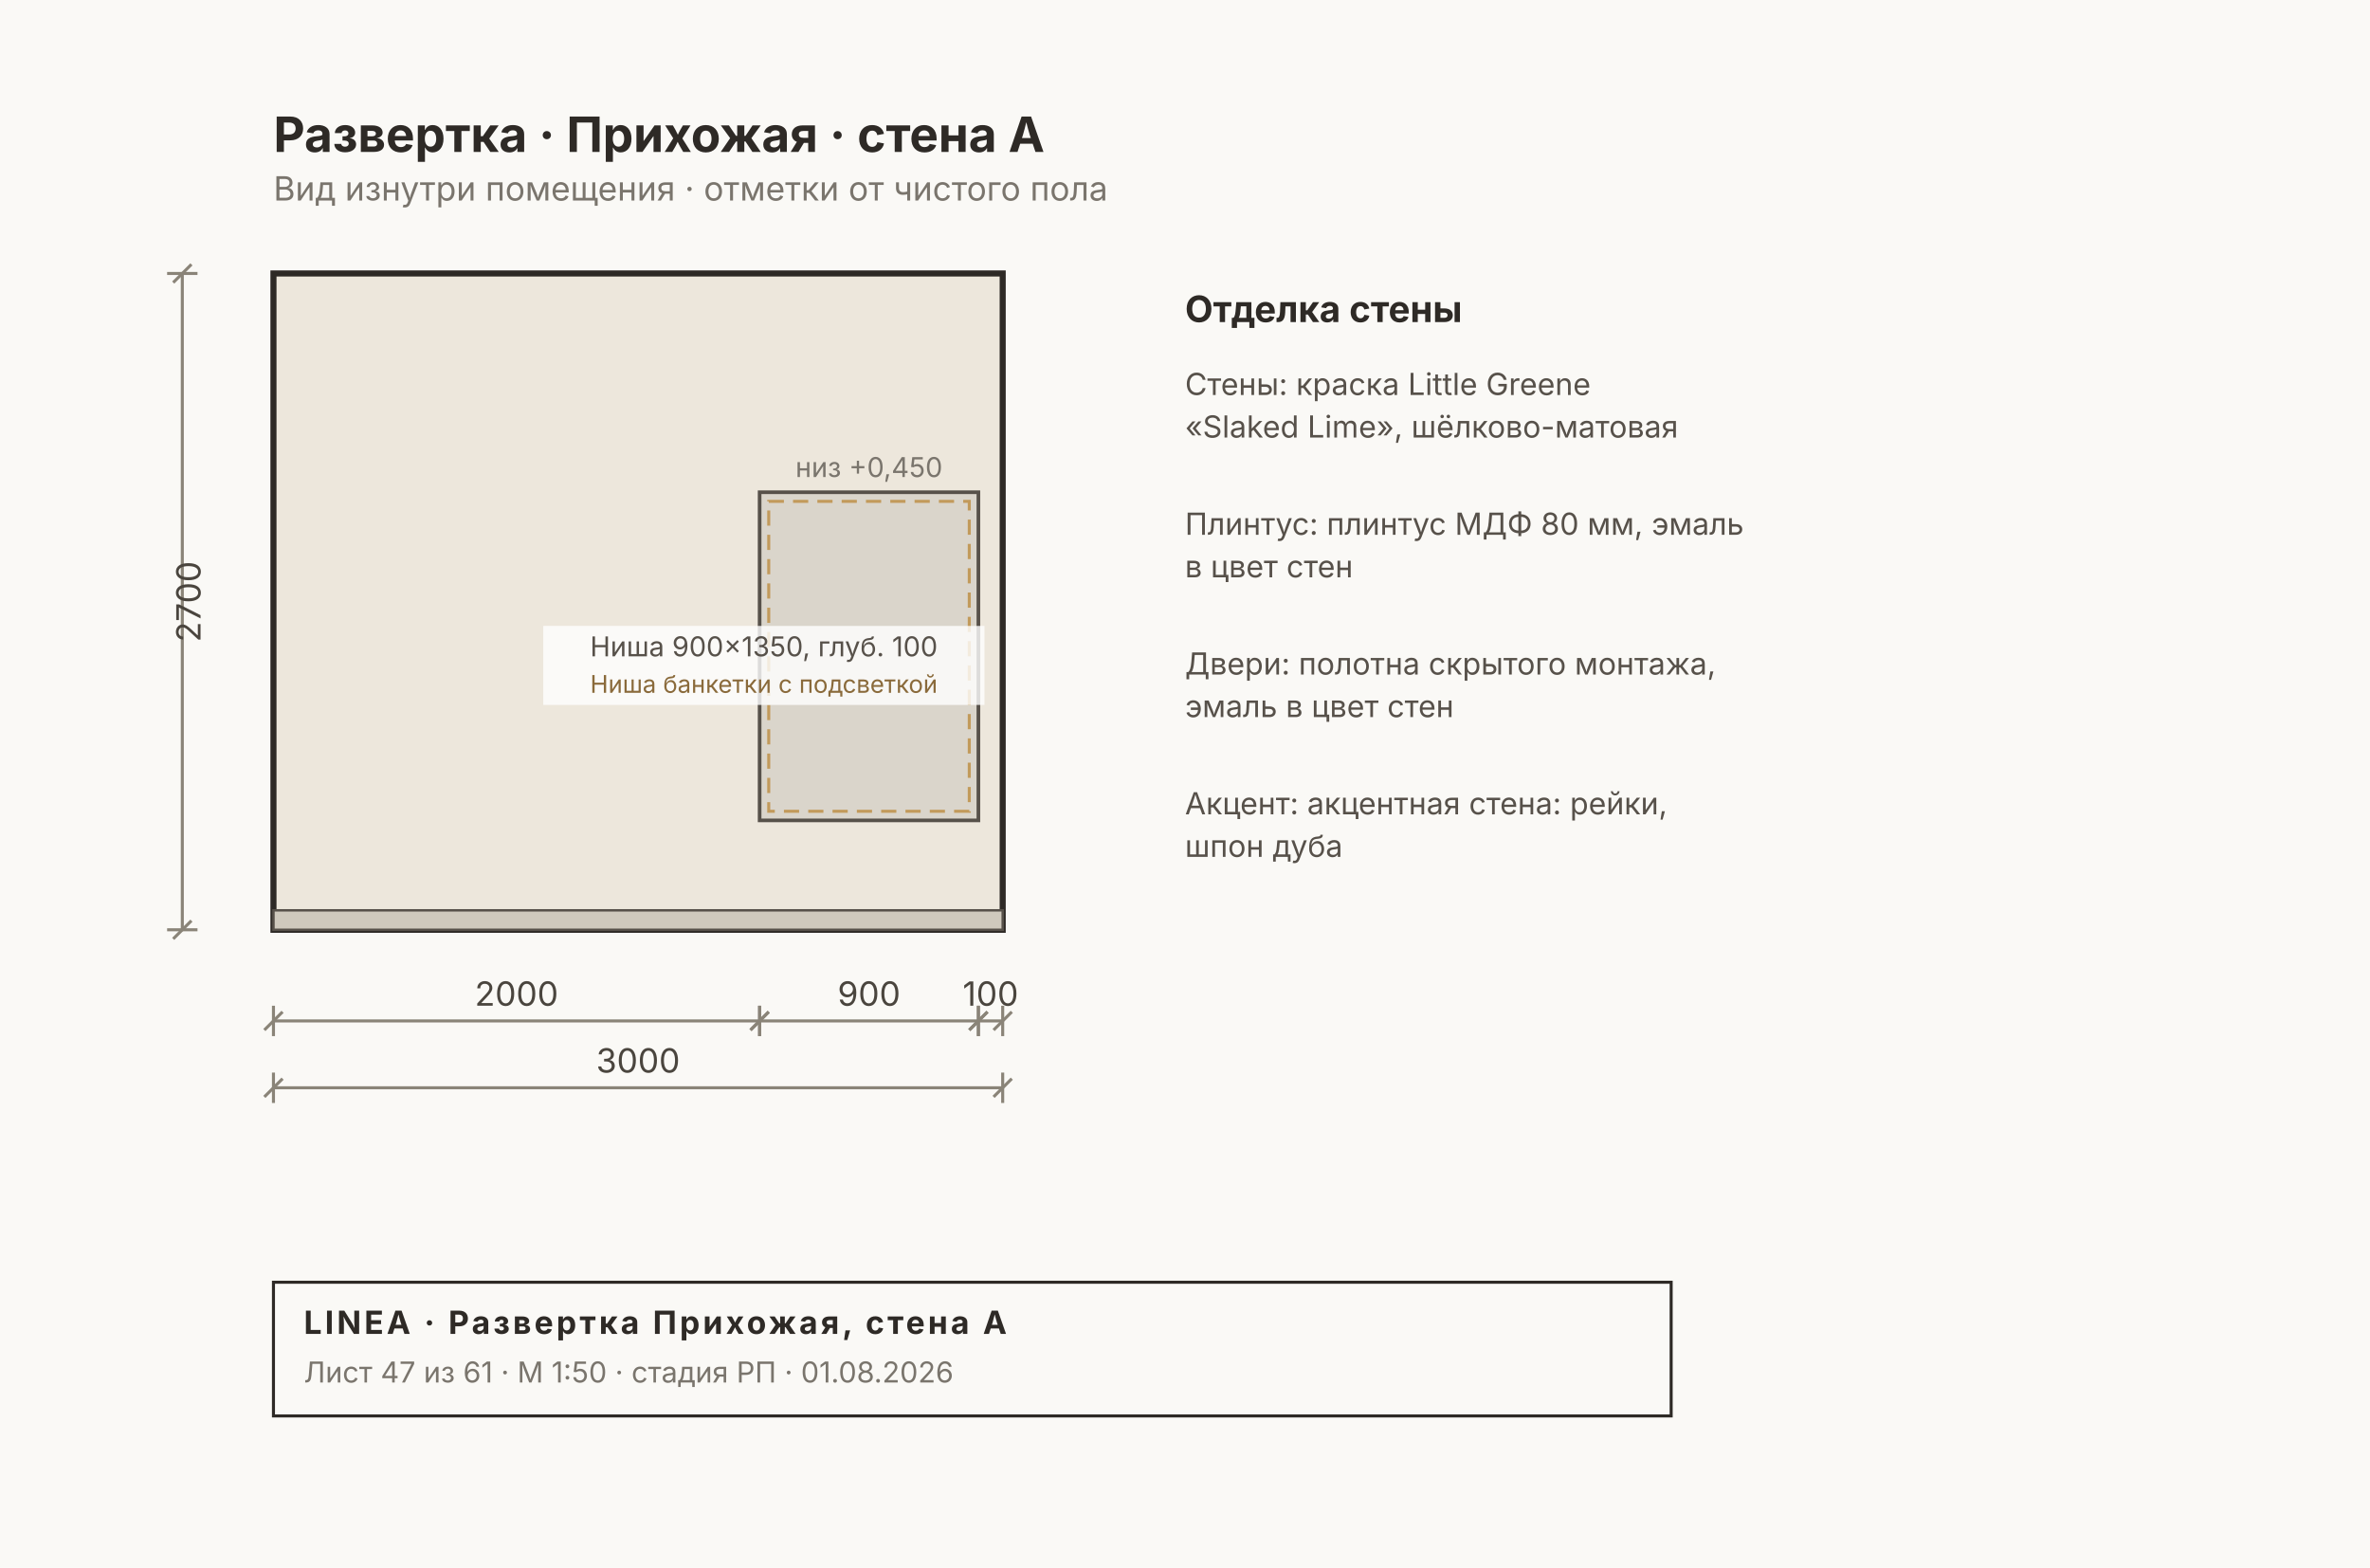
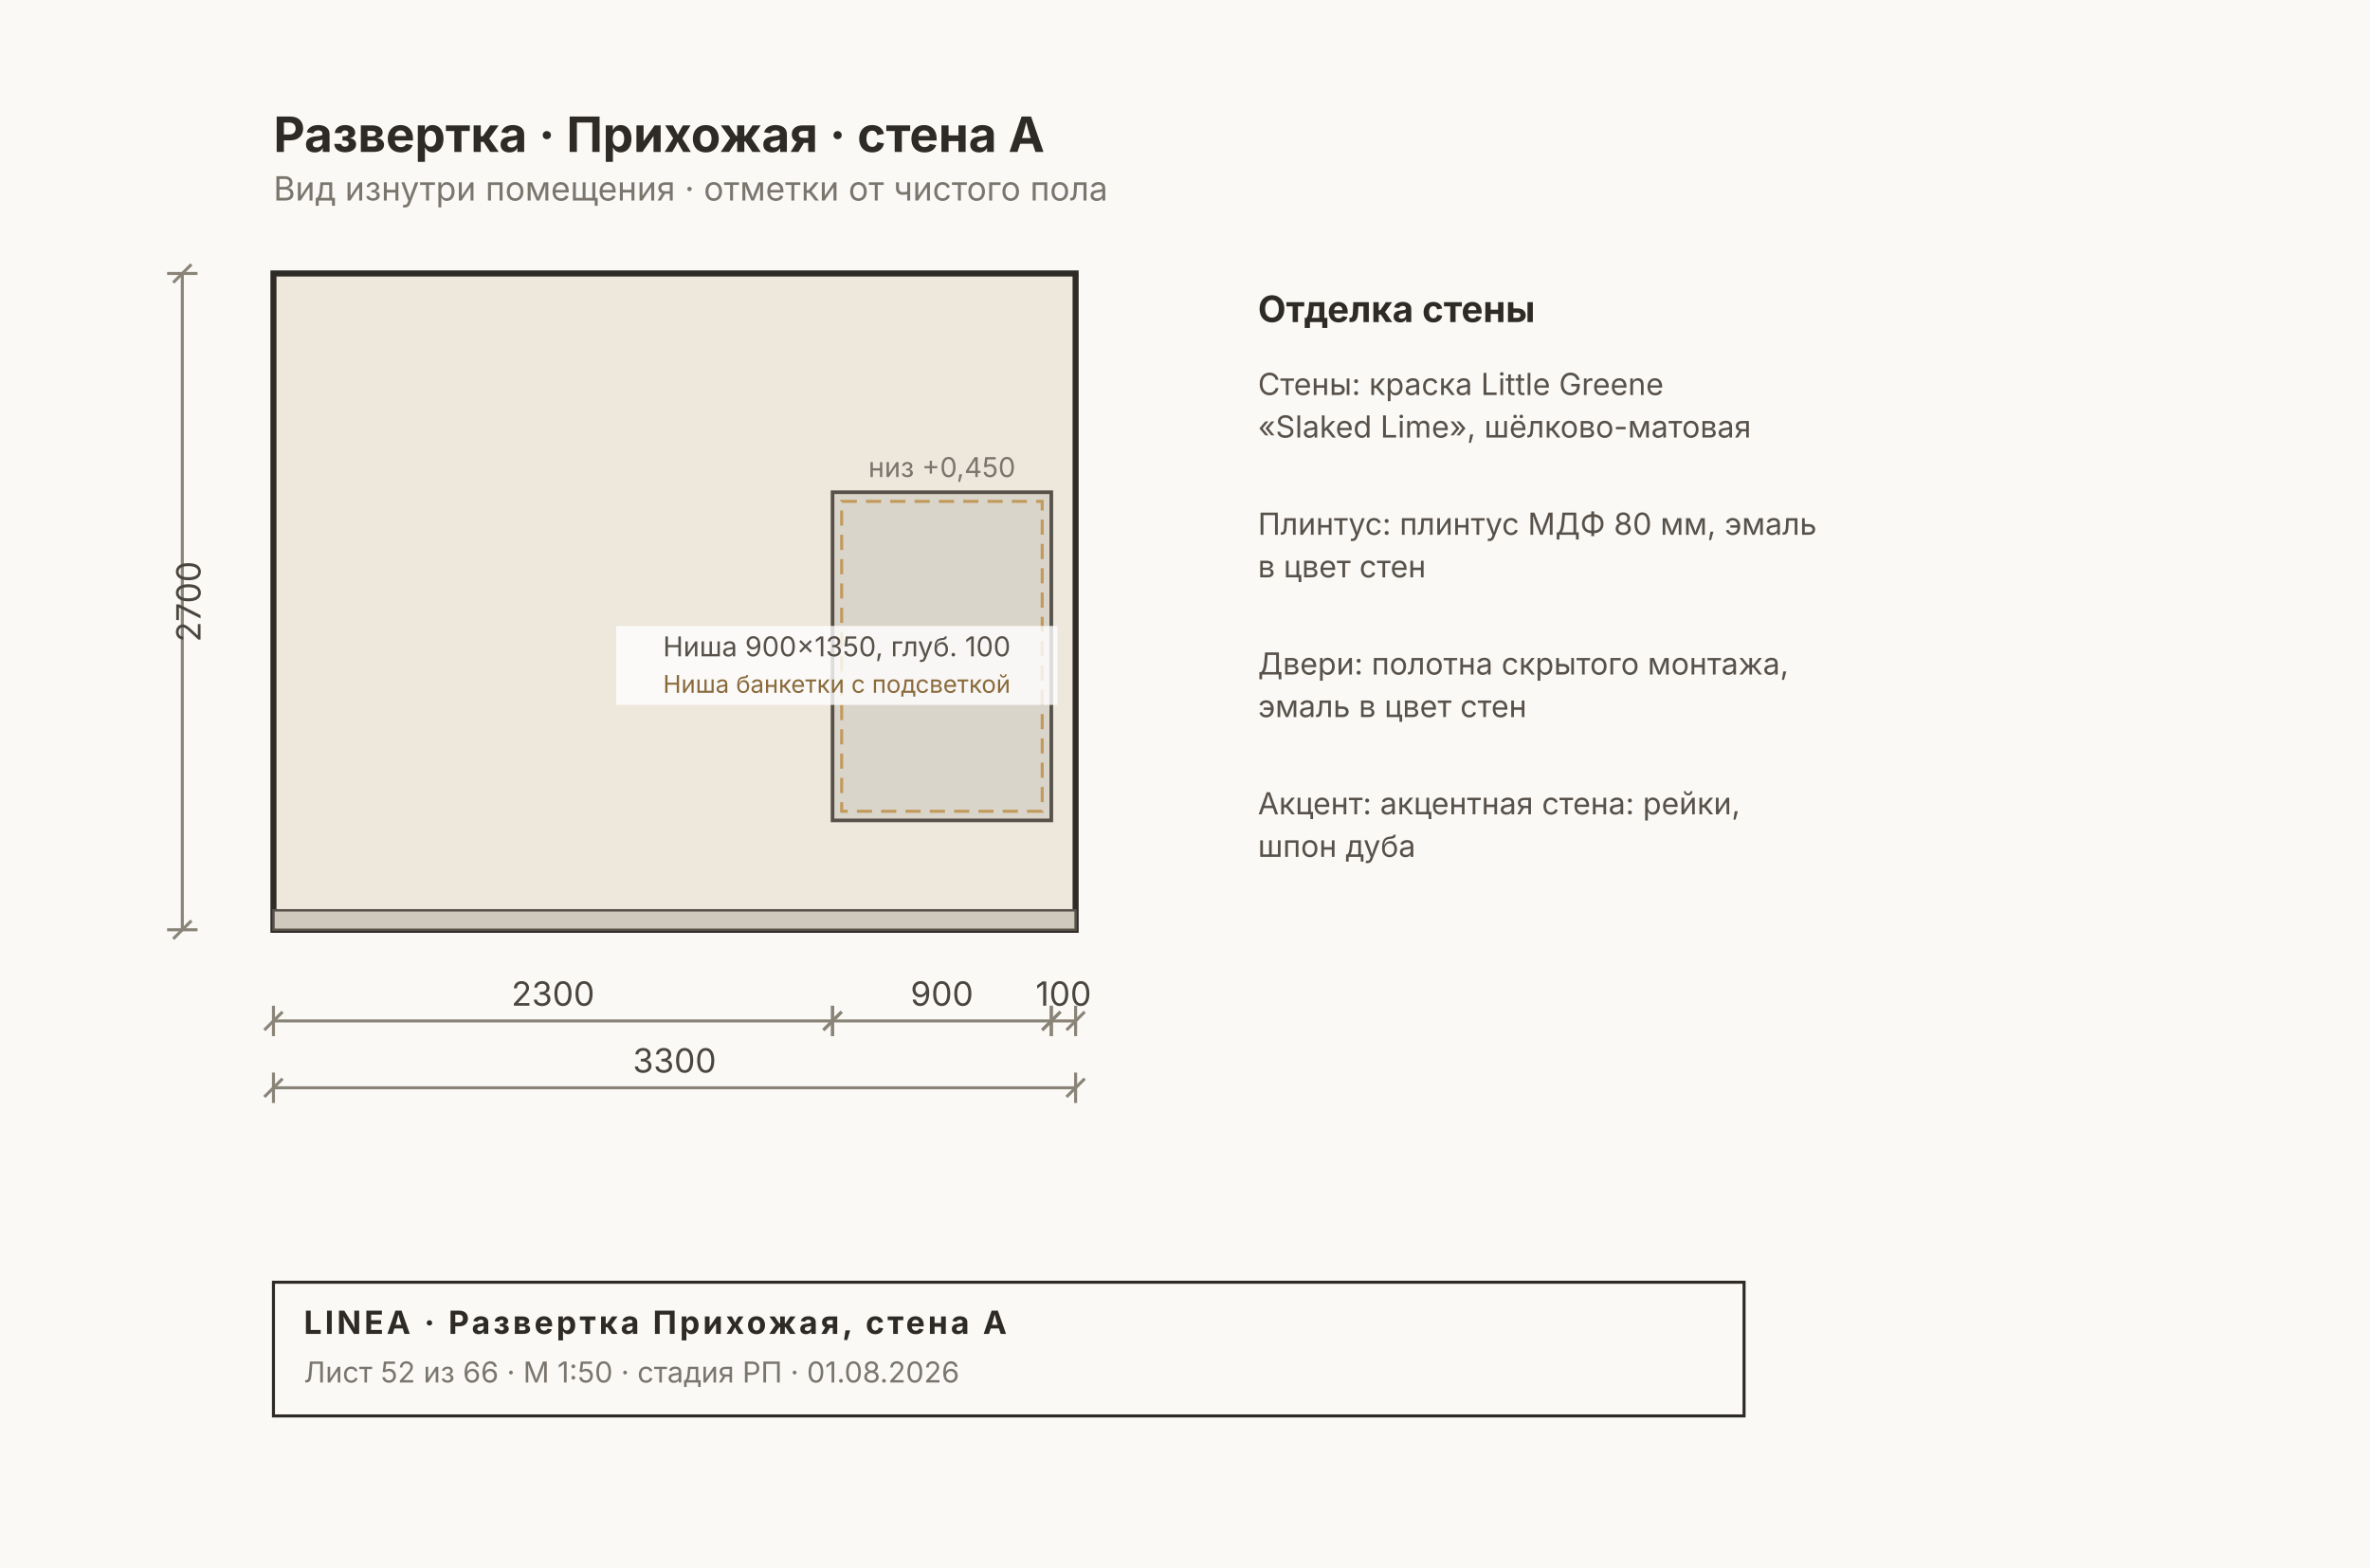
<svg xmlns="http://www.w3.org/2000/svg" width="780" height="516" viewBox="0 0 780 516" font-family="Inter, &quot;Helvetica Neue&quot;, Arial, sans-serif">
  <rect width="780" height="516" fill="#FAF9F6" />
-   <rect x="90" y="90" width="240" height="216" fill="#EDE7DC" stroke="#2E2A26" stroke-width="2" />
-   <rect x="90" y="299.6" width="240" height="6.4" fill="#CFC9BD" stroke="#57514A" stroke-width="0.8" />
-   <rect x="250" y="162" width="72" height="108" fill="#00000014" stroke="#57514A" stroke-width="1.2" />
-   <rect x="253" y="165" width="66" height="102" fill="none" stroke="#C29A5B" stroke-width="1" stroke-dasharray="5 3" />
-   <rect x="178.8" y="206" width="145.2" height="26" fill="#FFFFFFCC" />
-   <text x="251.4" y="216" font-size="9" fill="#57514A" text-anchor="middle">Ниша 900×1350, глуб. 100</text>
-   <text x="251.4" y="228" font-size="8" fill="#8A6A3B" text-anchor="middle">Ниша банкетки с подсветкой</text>
-   <text x="286" y="157" font-size="9" fill="#7A756D" text-anchor="middle">низ +0,450</text>
+   <rect x="90" y="90" width="264" height="216" fill="#EDE7DC" stroke="#2E2A26" stroke-width="2" />
+   <rect x="90" y="299.6" width="264" height="6.4" fill="#CFC9BD" stroke="#57514A" stroke-width="0.8" />
+   <rect x="274" y="162" width="72" height="108" fill="#00000014" stroke="#57514A" stroke-width="1.2" />
+   <rect x="277" y="165" width="66" height="102" fill="none" stroke="#C29A5B" stroke-width="1" stroke-dasharray="5 3" />
+   <rect x="202.8" y="206" width="145.2" height="26" fill="#FFFFFFCC" />
+   <text x="275.4" y="216" font-size="9" fill="#57514A" text-anchor="middle">Ниша 900×1350, глуб. 100</text>
+   <text x="275.4" y="228" font-size="8" fill="#8A6A3B" text-anchor="middle">Ниша банкетки с подсветкой</text>
+   <text x="310" y="157" font-size="9" fill="#7A756D" text-anchor="middle">низ +0,450</text>
  <g stroke="#8A8478" stroke-width="1" fill="none">
-     <line x1="90" y1="336" x2="250" y2="336" />
+     <line x1="90" y1="336" x2="274" y2="336" />
    <line x1="90" y1="331" x2="90" y2="341" />
-     <line x1="250" y1="331" x2="250" y2="341" />
+     <line x1="274" y1="331" x2="274" y2="341" />
    <line x1="87" y1="339" x2="93" y2="333" />
-     <line x1="247" y1="339" x2="253" y2="333" />
+     <line x1="271" y1="339" x2="277" y2="333" />
  </g>
-   <text x="170" y="331" font-size="11" fill="#4A453E" text-anchor="middle">2000</text>
+   <text x="182" y="331" font-size="11" fill="#4A453E" text-anchor="middle">2300</text>
  <g stroke="#8A8478" stroke-width="1" fill="none">
-     <line x1="250" y1="336" x2="322" y2="336" />
-     <line x1="250" y1="331" x2="250" y2="341" />
-     <line x1="322" y1="331" x2="322" y2="341" />
-     <line x1="247" y1="339" x2="253" y2="333" />
-     <line x1="319" y1="339" x2="325" y2="333" />
+     <line x1="274" y1="336" x2="346" y2="336" />
+     <line x1="274" y1="331" x2="274" y2="341" />
+     <line x1="346" y1="331" x2="346" y2="341" />
+     <line x1="271" y1="339" x2="277" y2="333" />
+     <line x1="343" y1="339" x2="349" y2="333" />
  </g>
-   <text x="286" y="331" font-size="11" fill="#4A453E" text-anchor="middle">900</text>
+   <text x="310" y="331" font-size="11" fill="#4A453E" text-anchor="middle">900</text>
  <g stroke="#8A8478" stroke-width="1" fill="none">
-     <line x1="322" y1="336" x2="330" y2="336" />
-     <line x1="322" y1="331" x2="322" y2="341" />
-     <line x1="330" y1="331" x2="330" y2="341" />
-     <line x1="319" y1="339" x2="325" y2="333" />
-     <line x1="327" y1="339" x2="333" y2="333" />
+     <line x1="346" y1="336" x2="354" y2="336" />
+     <line x1="346" y1="331" x2="346" y2="341" />
+     <line x1="354" y1="331" x2="354" y2="341" />
+     <line x1="343" y1="339" x2="349" y2="333" />
+     <line x1="351" y1="339" x2="357" y2="333" />
  </g>
-   <text x="326" y="331" font-size="11" fill="#4A453E" text-anchor="middle">100</text>
+   <text x="350" y="331" font-size="11" fill="#4A453E" text-anchor="middle">100</text>
  <g stroke="#8A8478" stroke-width="1" fill="none">
-     <line x1="90" y1="358" x2="330" y2="358" />
+     <line x1="90" y1="358" x2="354" y2="358" />
    <line x1="90" y1="353" x2="90" y2="363" />
-     <line x1="330" y1="353" x2="330" y2="363" />
+     <line x1="354" y1="353" x2="354" y2="363" />
    <line x1="87" y1="361" x2="93" y2="355" />
-     <line x1="327" y1="361" x2="333" y2="355" />
+     <line x1="351" y1="361" x2="357" y2="355" />
  </g>
-   <text x="210" y="353" font-size="11" fill="#4A453E" text-anchor="middle">3000</text>
+   <text x="222" y="353" font-size="11" fill="#4A453E" text-anchor="middle">3300</text>
  <g stroke="#8A8478" stroke-width="1" fill="none">
    <line x1="60" y1="90" x2="60" y2="306" />
    <line x1="55" y1="90" x2="65" y2="90" />
    <line x1="55" y1="306" x2="65" y2="306" />
    <line x1="57" y1="93" x2="63" y2="87" />
    <line x1="57" y1="309" x2="63" y2="303" />
  </g>
  <text x="66" y="198" font-size="11" fill="#4A453E" transform="rotate(-90 66 198)" text-anchor="middle">2700</text>
-   <text x="390" y="106" font-size="12" font-weight="700" fill="#2E2A26">Отделка стены</text>
-   <text x="390" y="130" font-size="10" fill="#57514A">Стены: краска Little Greene</text>
-   <text x="390" y="144" font-size="10" fill="#57514A">«Slaked Lime», шёлково-матовая</text>
-   <text x="390" y="176" font-size="10" fill="#57514A">Плинтус: плинтус МДФ 80 мм, эмаль</text>
-   <text x="390" y="190" font-size="10" fill="#57514A">в цвет стен</text>
-   <text x="390" y="222" font-size="10" fill="#57514A">Двери: полотна скрытого монтажа,</text>
-   <text x="390" y="236" font-size="10" fill="#57514A">эмаль в цвет стен</text>
-   <text x="390" y="268" font-size="10" fill="#57514A">Акцент: акцентная стена: рейки,</text>
-   <text x="390" y="282" font-size="10" fill="#57514A">шпон дуба</text>
+   <text x="414" y="106" font-size="12" font-weight="700" fill="#2E2A26">Отделка стены</text>
+   <text x="414" y="130" font-size="10" fill="#57514A">Стены: краска Little Greene</text>
+   <text x="414" y="144" font-size="10" fill="#57514A">«Slaked Lime», шёлково-матовая</text>
+   <text x="414" y="176" font-size="10" fill="#57514A">Плинтус: плинтус МДФ 80 мм, эмаль</text>
+   <text x="414" y="190" font-size="10" fill="#57514A">в цвет стен</text>
+   <text x="414" y="222" font-size="10" fill="#57514A">Двери: полотна скрытого монтажа,</text>
+   <text x="414" y="236" font-size="10" fill="#57514A">эмаль в цвет стен</text>
+   <text x="414" y="268" font-size="10" fill="#57514A">Акцент: акцентная стена: рейки,</text>
+   <text x="414" y="282" font-size="10" fill="#57514A">шпон дуба</text>
  <text x="90" y="50" font-size="16" font-weight="700" fill="#2E2A26">Развертка · Прихожая · стена A</text>
  <text x="90" y="66" font-size="11" fill="#7A756D">Вид изнутри помещения · отметки от чистого пола</text>
  <g>
-     <rect x="90" y="422" width="460" height="44" fill="none" stroke="#2E2A26" stroke-width="1" />
+     <rect x="90" y="422" width="484" height="44" fill="none" stroke="#2E2A26" stroke-width="1" />
    <text x="100" y="439" font-size="10.5" font-weight="700" fill="#2E2A26" letter-spacing="1">LINEA · Развертка Прихожая, стена A</text>
-     <text x="100" y="455" font-size="9.5" fill="#7A756D">Лист 47 из 61 · М 1:50 · стадия РП · 01.08.2026</text>
+     <text x="100" y="455" font-size="9.5" fill="#7A756D">Лист 52 из 66 · М 1:50 · стадия РП · 01.08.2026</text>
  </g>
</svg>
